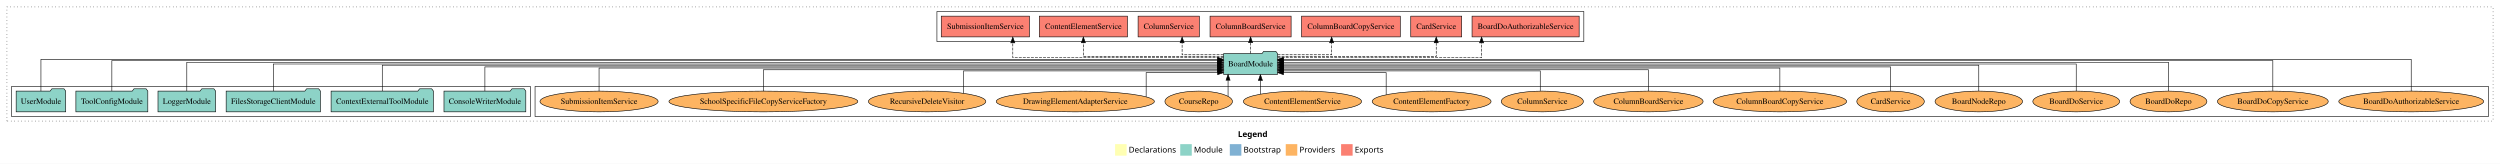
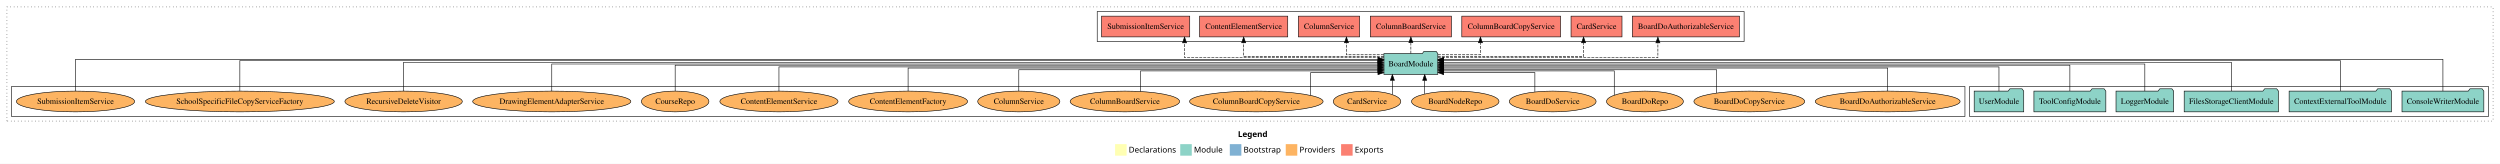
<svg xmlns="http://www.w3.org/2000/svg" width="4336pt" height="284pt" viewBox="0.00 0.00 4336.00 284.00">
  <g id="graph0" class="graph" transform="scale(1 1) rotate(0) translate(4 280)">
    <polygon fill="white" stroke="transparent" points="-4,4 -4,-280 4332,-280 4332,4 -4,4" />
    <text text-anchor="start" x="2143.01" y="-42.4" font-family="Times-12" font-weight="bold" font-size="14.00">Legend</text>
    <polygon fill="#ffffb3" stroke="transparent" points="1930,-10 1930,-30 1950,-30 1950,-10 1930,-10" />
    <text text-anchor="start" x="1953.63" y="-15.4" font-family="Times-12" font-size="14.00">  Declarations</text>
    <polygon fill="#8dd3c7" stroke="transparent" points="2043,-10 2043,-30 2063,-30 2063,-10 2043,-10" />
    <text text-anchor="start" x="2066.73" y="-15.4" font-family="Times-12" font-size="14.00">  Module</text>
    <polygon fill="#80b1d3" stroke="transparent" points="2129,-10 2129,-30 2149,-30 2149,-10 2129,-10" />
    <text text-anchor="start" x="2152.78" y="-15.4" font-family="Times-12" font-size="14.00">  Bootstrap</text>
    <polygon fill="#fdb462" stroke="transparent" points="2226,-10 2226,-30 2246,-30 2246,-10 2226,-10" />
    <text text-anchor="start" x="2249.67" y="-15.4" font-family="Times-12" font-size="14.00">  Providers</text>
    <polygon fill="#fb8072" stroke="transparent" points="2322,-10 2322,-30 2342,-30 2342,-10 2322,-10" />
    <text text-anchor="start" x="2345.73" y="-15.4" font-family="Times-12" font-size="14.00">  Exports</text>
    <g id="clust1" class="cluster">
      <polygon fill="none" stroke="black" stroke-dasharray="1,5" points="8,-70 8,-268 4320,-268 4320,-70 8,-70" />
    </g>
+     <g id="clust4" class="cluster">
+       <polygon fill="none" stroke="black" points="1899,-208 1899,-260 3021,-260 3021,-208 1899,-208" />
+     </g>
+     <g id="clust3" class="cluster">
+       <polygon fill="none" stroke="black" points="3412,-78 3412,-130 4312,-130 4312,-78 3412,-78" />
+     </g>
    <g id="clust6" class="cluster">
-       <polygon fill="none" stroke="black" points="924,-78 924,-130 4312,-130 4312,-78 924,-78" />
-     </g>
-     <g id="clust4" class="cluster">
-       <polygon fill="none" stroke="black" points="1621,-208 1621,-260 2743,-260 2743,-208 1621,-208" />
-     </g>
-     <g id="clust3" class="cluster">
-       <polygon fill="none" stroke="black" points="16,-78 16,-130 916,-130 916,-78 16,-78" />
+       <polygon fill="none" stroke="black" points="16,-78 16,-130 3404,-130 3404,-78 16,-78" />
    </g>
    <g id="node1" class="node">
-       <polygon fill="#8dd3c7" stroke="black" points="907.97,-122 904.97,-126 883.97,-126 880.97,-122 766.03,-122 766.03,-86 907.97,-86 907.97,-122" />
-       <text text-anchor="middle" x="837" y="-99.8" font-family="Times,serif" font-size="14.00">ConsoleWriterModule</text>
+       <polygon fill="#8dd3c7" stroke="black" points="4303.97,-122 4300.97,-126 4279.97,-126 4276.97,-122 4162.03,-122 4162.03,-86 4303.97,-86 4303.97,-122" />
+       <text text-anchor="middle" x="4233" y="-99.8" font-family="Times,serif" font-size="14.00">ConsoleWriterModule</text>
    </g>
    <g id="node7" class="node">
-       <polygon fill="#8dd3c7" stroke="black" points="2211.76,-187 2208.76,-191 2187.76,-191 2184.76,-187 2118.24,-187 2118.24,-151 2211.76,-151 2211.76,-187" />
-       <text text-anchor="middle" x="2165" y="-164.8" font-family="Times,serif" font-size="14.00">BoardModule</text>
+       <polygon fill="#8dd3c7" stroke="black" points="2489.76,-187 2486.76,-191 2465.76,-191 2462.76,-187 2396.24,-187 2396.24,-151 2489.76,-151 2489.76,-187" />
+       <text text-anchor="middle" x="2443" y="-164.8" font-family="Times,serif" font-size="14.00">BoardModule</text>
    </g>
    <g id="edge1" class="edge">
-       <path fill="none" stroke="black" d="M837,-122C837,-139.68 837,-164 837,-164 837,-164 2108.13,-164 2108.13,-164" />
-       <polygon fill="black" stroke="black" points="2108.13,-167.5 2118.13,-164 2108.13,-160.5 2108.13,-167.5" />
+       <path fill="none" stroke="black" d="M4233,-122.04C4233,-143.66 4233,-177 4233,-177 4233,-177 2499.96,-177 2499.96,-177" />
+       <polygon fill="black" stroke="black" points="2499.96,-173.5 2489.96,-177 2499.96,-180.5 2499.96,-173.5" />
    </g>
    <g id="node2" class="node">
-       <polygon fill="#8dd3c7" stroke="black" points="747.75,-122 744.75,-126 723.75,-126 720.75,-122 570.25,-122 570.25,-86 747.75,-86 747.75,-122" />
-       <text text-anchor="middle" x="659" y="-99.8" font-family="Times,serif" font-size="14.00">ContextExternalToolModule</text>
+       <polygon fill="#8dd3c7" stroke="black" points="4143.75,-122 4140.75,-126 4119.75,-126 4116.75,-122 3966.25,-122 3966.25,-86 4143.75,-86 4143.75,-122" />
+       <text text-anchor="middle" x="4055" y="-99.8" font-family="Times,serif" font-size="14.00">ContextExternalToolModule</text>
    </g>
    <g id="edge2" class="edge">
-       <path fill="none" stroke="black" d="M659,-122.22C659,-140.83 659,-167 659,-167 659,-167 2107.86,-167 2107.86,-167" />
-       <polygon fill="black" stroke="black" points="2107.86,-170.5 2117.86,-167 2107.86,-163.5 2107.86,-170.5" />
+       <path fill="none" stroke="black" d="M4055,-122.28C4055,-143.32 4055,-175 4055,-175 4055,-175 2499.94,-175 2499.94,-175" />
+       <polygon fill="black" stroke="black" points="2499.94,-171.5 2489.94,-175 2499.94,-178.5 2499.94,-171.5" />
    </g>
    <g id="node3" class="node">
-       <polygon fill="#8dd3c7" stroke="black" points="551.76,-122 548.76,-126 527.76,-126 524.76,-122 388.24,-122 388.24,-86 551.76,-86 551.76,-122" />
-       <text text-anchor="middle" x="470" y="-99.8" font-family="Times,serif" font-size="14.00">FilesStorageClientModule</text>
+       <polygon fill="#8dd3c7" stroke="black" points="3947.76,-122 3944.76,-126 3923.76,-126 3920.76,-122 3784.24,-122 3784.24,-86 3947.76,-86 3947.76,-122" />
+       <text text-anchor="middle" x="3866" y="-99.8" font-family="Times,serif" font-size="14.00">FilesStorageClientModule</text>
    </g>
    <g id="edge3" class="edge">
-       <path fill="none" stroke="black" d="M470,-122.11C470,-141.34 470,-169 470,-169 470,-169 2107.9,-169 2107.9,-169" />
-       <polygon fill="black" stroke="black" points="2107.9,-172.5 2117.9,-169 2107.9,-165.5 2107.9,-172.5" />
+       <path fill="none" stroke="black" d="M3866,-122.22C3866,-142.37 3866,-172 3866,-172 3866,-172 2499.94,-172 2499.94,-172" />
+       <polygon fill="black" stroke="black" points="2499.94,-168.5 2489.94,-172 2499.94,-175.5 2499.94,-168.5" />
    </g>
    <g id="node4" class="node">
-       <polygon fill="#8dd3c7" stroke="black" points="369.98,-122 366.98,-126 345.98,-126 342.98,-122 270.02,-122 270.02,-86 369.98,-86 369.98,-122" />
-       <text text-anchor="middle" x="320" y="-99.8" font-family="Times,serif" font-size="14.00">LoggerModule</text>
+       <polygon fill="#8dd3c7" stroke="black" points="3765.98,-122 3762.98,-126 3741.98,-126 3738.98,-122 3666.02,-122 3666.02,-86 3765.98,-86 3765.98,-122" />
+       <text text-anchor="middle" x="3716" y="-99.8" font-family="Times,serif" font-size="14.00">LoggerModule</text>
    </g>
    <g id="edge4" class="edge">
-       <path fill="none" stroke="black" d="M320,-122.22C320,-142.37 320,-172 320,-172 320,-172 2108.01,-172 2108.01,-172" />
-       <polygon fill="black" stroke="black" points="2108.01,-175.5 2118.01,-172 2108.01,-168.5 2108.01,-175.5" />
+       <path fill="none" stroke="black" d="M3716,-122.11C3716,-141.34 3716,-169 3716,-169 3716,-169 2499.82,-169 2499.82,-169" />
+       <polygon fill="black" stroke="black" points="2499.82,-165.5 2489.82,-169 2499.82,-172.5 2499.82,-165.5" />
    </g>
    <g id="node5" class="node">
-       <polygon fill="#8dd3c7" stroke="black" points="252.38,-122 249.38,-126 228.38,-126 225.38,-122 127.62,-122 127.62,-86 252.38,-86 252.38,-122" />
-       <text text-anchor="middle" x="190" y="-99.8" font-family="Times,serif" font-size="14.00">ToolConfigModule</text>
+       <polygon fill="#8dd3c7" stroke="black" points="3648.38,-122 3645.38,-126 3624.38,-126 3621.38,-122 3523.62,-122 3523.62,-86 3648.38,-86 3648.38,-122" />
+       <text text-anchor="middle" x="3586" y="-99.8" font-family="Times,serif" font-size="14.00">ToolConfigModule</text>
    </g>
    <g id="edge5" class="edge">
-       <path fill="none" stroke="black" d="M190,-122.28C190,-143.32 190,-175 190,-175 190,-175 2108.13,-175 2108.13,-175" />
-       <polygon fill="black" stroke="black" points="2108.13,-178.5 2118.13,-175 2108.13,-171.5 2108.13,-178.5" />
+       <path fill="none" stroke="black" d="M3586,-122.22C3586,-140.83 3586,-167 3586,-167 3586,-167 2499.94,-167 2499.94,-167" />
+       <polygon fill="black" stroke="black" points="2499.94,-163.5 2489.94,-167 2499.94,-170.5 2499.94,-163.5" />
    </g>
    <g id="node6" class="node">
-       <polygon fill="#8dd3c7" stroke="black" points="109.98,-122 106.98,-126 85.98,-126 82.98,-122 24.02,-122 24.02,-86 109.98,-86 109.98,-122" />
-       <text text-anchor="middle" x="67" y="-99.8" font-family="Times,serif" font-size="14.00">UserModule</text>
+       <polygon fill="#8dd3c7" stroke="black" points="3505.98,-122 3502.98,-126 3481.98,-126 3478.98,-122 3420.02,-122 3420.02,-86 3505.98,-86 3505.98,-122" />
+       <text text-anchor="middle" x="3463" y="-99.8" font-family="Times,serif" font-size="14.00">UserModule</text>
    </g>
    <g id="edge6" class="edge">
-       <path fill="none" stroke="black" d="M67,-122.04C67,-143.66 67,-177 67,-177 67,-177 2107.74,-177 2107.74,-177" />
-       <polygon fill="black" stroke="black" points="2107.74,-180.5 2117.74,-177 2107.74,-173.5 2107.74,-180.5" />
+       <path fill="none" stroke="black" d="M3463,-122C3463,-139.68 3463,-164 3463,-164 3463,-164 2499.81,-164 2499.81,-164" />
+       <polygon fill="black" stroke="black" points="2499.81,-160.5 2489.81,-164 2499.81,-167.5 2499.81,-160.5" />
    </g>
    <g id="node8" class="node">
-       <polygon fill="#fb8072" stroke="black" points="2734.88,-252 2549.12,-252 2549.12,-216 2734.88,-216 2734.88,-252" />
-       <text text-anchor="middle" x="2642" y="-229.8" font-family="Times,serif" font-size="14.00">BoardDoAuthorizableService </text>
+       <polygon fill="#fb8072" stroke="black" points="3012.88,-252 2827.12,-252 2827.12,-216 3012.88,-216 3012.88,-252" />
+       <text text-anchor="middle" x="2920" y="-229.8" font-family="Times,serif" font-size="14.00">BoardDoAuthorizableService </text>
    </g>
    <g id="edge7" class="edge">
-       <path fill="none" stroke="black" stroke-dasharray="5,2" d="M2212.14,-180C2318.06,-180 2565.68,-180 2565.68,-180 2565.68,-180 2565.68,-205.72 2565.68,-205.72" />
-       <polygon fill="black" stroke="black" points="2562.18,-205.72 2565.68,-215.72 2569.18,-205.72 2562.18,-205.72" />
+       <path fill="none" stroke="black" stroke-dasharray="5,2" d="M2490.08,-180C2601.37,-180 2871.44,-180 2871.44,-180 2871.44,-180 2871.44,-205.72 2871.44,-205.72" />
+       <polygon fill="black" stroke="black" points="2867.94,-205.72 2871.44,-215.72 2874.94,-205.72 2867.94,-205.72" />
    </g>
    <g id="node9" class="node">
-       <polygon fill="#fb8072" stroke="black" points="2531.19,-252 2442.81,-252 2442.81,-216 2531.19,-216 2531.19,-252" />
-       <text text-anchor="middle" x="2487" y="-229.8" font-family="Times,serif" font-size="14.00">CardService </text>
+       <polygon fill="#fb8072" stroke="black" points="2809.19,-252 2720.81,-252 2720.81,-216 2809.19,-216 2809.19,-252" />
+       <text text-anchor="middle" x="2765" y="-229.8" font-family="Times,serif" font-size="14.00">CardService </text>
    </g>
    <g id="edge8" class="edge">
-       <path fill="none" stroke="black" stroke-dasharray="5,2" d="M2211.82,-182C2301.13,-182 2487,-182 2487,-182 2487,-182 2487,-205.81 2487,-205.81" />
-       <polygon fill="black" stroke="black" points="2483.5,-205.81 2487,-215.81 2490.5,-205.81 2483.5,-205.81" />
+       <path fill="none" stroke="black" stroke-dasharray="5,2" d="M2489.8,-182C2574.04,-182 2742.52,-182 2742.52,-182 2742.52,-182 2742.52,-205.81 2742.52,-205.81" />
+       <polygon fill="black" stroke="black" points="2739.02,-205.81 2742.52,-215.81 2746.02,-205.81 2739.02,-205.81" />
    </g>
    <g id="node10" class="node">
-       <polygon fill="#fb8072" stroke="black" points="2424.64,-252 2253.36,-252 2253.36,-216 2424.64,-216 2424.64,-252" />
-       <text text-anchor="middle" x="2339" y="-229.8" font-family="Times,serif" font-size="14.00">ColumnBoardCopyService </text>
+       <polygon fill="#fb8072" stroke="black" points="2702.64,-252 2531.36,-252 2531.36,-216 2702.64,-216 2702.64,-252" />
+       <text text-anchor="middle" x="2617" y="-229.8" font-family="Times,serif" font-size="14.00">ColumnBoardCopyService </text>
    </g>
    <g id="edge9" class="edge">
-       <path fill="none" stroke="black" stroke-dasharray="5,2" d="M2211.81,-185C2252.71,-185 2305.59,-185 2305.59,-185 2305.59,-185 2305.59,-205.75 2305.59,-205.75" />
-       <polygon fill="black" stroke="black" points="2302.09,-205.75 2305.59,-215.75 2309.09,-205.75 2302.09,-205.75" />
+       <path fill="none" stroke="black" stroke-dasharray="5,2" d="M2490,-185C2523.89,-185 2563.68,-185 2563.68,-185 2563.68,-185 2563.68,-205.75 2563.68,-205.75" />
+       <polygon fill="black" stroke="black" points="2560.18,-205.75 2563.68,-215.75 2567.18,-205.75 2560.18,-205.75" />
    </g>
    <g id="node11" class="node">
-       <polygon fill="#fb8072" stroke="black" points="2235.31,-252 2094.69,-252 2094.69,-216 2235.31,-216 2235.31,-252" />
-       <text text-anchor="middle" x="2165" y="-229.8" font-family="Times,serif" font-size="14.00">ColumnBoardService </text>
+       <polygon fill="#fb8072" stroke="black" points="2513.31,-252 2372.69,-252 2372.69,-216 2513.31,-216 2513.31,-252" />
+       <text text-anchor="middle" x="2443" y="-229.8" font-family="Times,serif" font-size="14.00">ColumnBoardService </text>
    </g>
    <g id="edge10" class="edge">
-       <path fill="none" stroke="black" stroke-dasharray="5,2" d="M2165,-187.11C2165,-187.11 2165,-205.99 2165,-205.99" />
-       <polygon fill="black" stroke="black" points="2161.5,-205.99 2165,-215.99 2168.5,-205.99 2161.5,-205.99" />
+       <path fill="none" stroke="black" stroke-dasharray="5,2" d="M2443,-187.11C2443,-187.11 2443,-205.99 2443,-205.99" />
+       <polygon fill="black" stroke="black" points="2439.5,-205.99 2443,-215.99 2446.5,-205.99 2439.5,-205.99" />
    </g>
    <g id="node12" class="node">
-       <polygon fill="#fb8072" stroke="black" points="2076.1,-252 1969.9,-252 1969.9,-216 2076.1,-216 2076.1,-252" />
-       <text text-anchor="middle" x="2023" y="-229.8" font-family="Times,serif" font-size="14.00">ColumnService </text>
+       <polygon fill="#fb8072" stroke="black" points="2354.1,-252 2247.9,-252 2247.9,-216 2354.1,-216 2354.1,-252" />
+       <text text-anchor="middle" x="2301" y="-229.8" font-family="Times,serif" font-size="14.00">ColumnService </text>
    </g>
    <g id="edge11" class="edge">
-       <path fill="none" stroke="black" stroke-dasharray="5,2" d="M2118.07,-185C2084.88,-185 2046.26,-185 2046.26,-185 2046.26,-185 2046.26,-205.75 2046.26,-205.75" />
-       <polygon fill="black" stroke="black" points="2042.76,-205.75 2046.26,-215.75 2049.76,-205.75 2042.76,-205.75" />
+       <path fill="none" stroke="black" stroke-dasharray="5,2" d="M2395.94,-185C2365.4,-185 2331.27,-185 2331.27,-185 2331.27,-185 2331.27,-205.75 2331.27,-205.75" />
+       <polygon fill="black" stroke="black" points="2327.77,-205.75 2331.27,-215.75 2334.77,-205.75 2327.77,-205.75" />
    </g>
    <g id="node13" class="node">
-       <polygon fill="#fb8072" stroke="black" points="1951.46,-252 1798.54,-252 1798.54,-216 1951.46,-216 1951.46,-252" />
-       <text text-anchor="middle" x="1875" y="-229.8" font-family="Times,serif" font-size="14.00">ContentElementService </text>
+       <polygon fill="#fb8072" stroke="black" points="2229.46,-252 2076.54,-252 2076.54,-216 2229.46,-216 2229.46,-252" />
+       <text text-anchor="middle" x="2153" y="-229.8" font-family="Times,serif" font-size="14.00">ContentElementService </text>
    </g>
    <g id="edge12" class="edge">
-       <path fill="none" stroke="black" stroke-dasharray="5,2" d="M2118.08,-182C2036.01,-182 1875,-182 1875,-182 1875,-182 1875,-205.81 1875,-205.81" />
-       <polygon fill="black" stroke="black" points="1871.5,-205.81 1875,-215.81 1878.5,-205.81 1871.5,-205.81" />
+       <path fill="none" stroke="black" stroke-dasharray="5,2" d="M2396.08,-182C2314.01,-182 2153,-182 2153,-182 2153,-182 2153,-205.81 2153,-205.81" />
+       <polygon fill="black" stroke="black" points="2149.5,-205.81 2153,-215.81 2156.5,-205.81 2149.5,-205.81" />
    </g>
    <g id="node14" class="node">
-       <polygon fill="#fb8072" stroke="black" points="1781.48,-252 1628.52,-252 1628.52,-216 1781.48,-216 1781.48,-252" />
-       <text text-anchor="middle" x="1705" y="-229.8" font-family="Times,serif" font-size="14.00">SubmissionItemService </text>
+       <polygon fill="#fb8072" stroke="black" points="2059.48,-252 1906.52,-252 1906.52,-216 2059.48,-216 2059.48,-252" />
+       <text text-anchor="middle" x="1983" y="-229.8" font-family="Times,serif" font-size="14.00">SubmissionItemService </text>
    </g>
    <g id="edge13" class="edge">
-       <path fill="none" stroke="black" stroke-dasharray="5,2" d="M2118.09,-180C2010,-180 1752.59,-180 1752.59,-180 1752.59,-180 1752.59,-205.72 1752.59,-205.72" />
-       <polygon fill="black" stroke="black" points="1749.09,-205.72 1752.59,-215.72 1756.09,-205.72 1749.09,-205.72" />
+       <path fill="none" stroke="black" stroke-dasharray="5,2" d="M2396.04,-180C2291.85,-180 2050.48,-180 2050.48,-180 2050.48,-180 2050.48,-205.72 2050.48,-205.72" />
+       <polygon fill="black" stroke="black" points="2046.98,-205.72 2050.48,-215.72 2053.98,-205.72 2046.98,-205.72" />
    </g>
    <g id="node15" class="node">
-       <ellipse fill="#fdb462" stroke="black" cx="4178" cy="-104" rx="125.6" ry="18" />
-       <text text-anchor="middle" x="4178" y="-99.8" font-family="Times,serif" font-size="14.00">BoardDoAuthorizableService</text>
+       <ellipse fill="#fdb462" stroke="black" cx="3270" cy="-104" rx="125.6" ry="18" />
+       <text text-anchor="middle" x="3270" y="-99.8" font-family="Times,serif" font-size="14.00">BoardDoAuthorizableService</text>
    </g>
    <g id="edge14" class="edge">
-       <path fill="none" stroke="black" d="M4178,-122.04C4178,-143.66 4178,-177 4178,-177 4178,-177 2221.8,-177 2221.8,-177" />
-       <polygon fill="black" stroke="black" points="2221.8,-173.5 2211.8,-177 2221.8,-180.5 2221.8,-173.5" />
+       <path fill="none" stroke="black" d="M3270,-122.03C3270,-139.06 3270,-162 3270,-162 3270,-162 2499.83,-162 2499.83,-162" />
+       <polygon fill="black" stroke="black" points="2499.83,-158.5 2489.83,-162 2499.83,-165.5 2499.83,-158.5" />
    </g>
    <g id="node16" class="node">
-       <ellipse fill="#fdb462" stroke="black" cx="3938" cy="-104" rx="96.13" ry="18" />
-       <text text-anchor="middle" x="3938" y="-99.8" font-family="Times,serif" font-size="14.00">BoardDoCopyService</text>
+       <ellipse fill="#fdb462" stroke="black" cx="3030" cy="-104" rx="96.13" ry="18" />
+       <text text-anchor="middle" x="3030" y="-99.8" font-family="Times,serif" font-size="14.00">BoardDoCopyService</text>
    </g>
    <g id="edge15" class="edge">
-       <path fill="none" stroke="black" d="M3938,-122.28C3938,-143.32 3938,-175 3938,-175 3938,-175 2221.97,-175 2221.97,-175" />
-       <polygon fill="black" stroke="black" points="2221.97,-171.5 2211.97,-175 2221.97,-178.5 2221.97,-171.5" />
+       <path fill="none" stroke="black" d="M2973.31,-118.74C2973.31,-135.03 2973.31,-159 2973.31,-159 2973.31,-159 2500.06,-159 2500.06,-159" />
+       <polygon fill="black" stroke="black" points="2500.06,-155.5 2490.06,-159 2500.06,-162.5 2500.06,-155.5" />
    </g>
    <g id="node17" class="node">
-       <ellipse fill="#fdb462" stroke="black" cx="3757" cy="-104" rx="66.64" ry="18" />
-       <text text-anchor="middle" x="3757" y="-99.8" font-family="Times,serif" font-size="14.00">BoardDoRepo</text>
+       <ellipse fill="#fdb462" stroke="black" cx="2849" cy="-104" rx="66.64" ry="18" />
+       <text text-anchor="middle" x="2849" y="-99.8" font-family="Times,serif" font-size="14.00">BoardDoRepo</text>
    </g>
    <g id="edge16" class="edge">
-       <path fill="none" stroke="black" d="M3757,-122.22C3757,-142.37 3757,-172 3757,-172 3757,-172 2221.78,-172 2221.78,-172" />
-       <polygon fill="black" stroke="black" points="2221.78,-168.5 2211.78,-172 2221.78,-175.5 2221.78,-168.5" />
+       <path fill="none" stroke="black" d="M2795.76,-114.98C2795.76,-130.51 2795.76,-157 2795.76,-157 2795.76,-157 2499.84,-157 2499.84,-157" />
+       <polygon fill="black" stroke="black" points="2499.84,-153.5 2489.84,-157 2499.84,-160.5 2499.84,-153.5" />
    </g>
    <g id="node18" class="node">
-       <ellipse fill="#fdb462" stroke="black" cx="3597" cy="-104" rx="75.28" ry="18" />
-       <text text-anchor="middle" x="3597" y="-99.8" font-family="Times,serif" font-size="14.00">BoardDoService</text>
+       <ellipse fill="#fdb462" stroke="black" cx="2689" cy="-104" rx="75.28" ry="18" />
+       <text text-anchor="middle" x="2689" y="-99.8" font-family="Times,serif" font-size="14.00">BoardDoService</text>
    </g>
    <g id="edge17" class="edge">
-       <path fill="none" stroke="black" d="M3597,-122.11C3597,-141.34 3597,-169 3597,-169 3597,-169 2221.83,-169 2221.83,-169" />
-       <polygon fill="black" stroke="black" points="2221.83,-165.5 2211.83,-169 2221.83,-172.5 2221.83,-165.5" />
+       <path fill="none" stroke="black" d="M2658.09,-120.65C2658.09,-135.19 2658.09,-154 2658.09,-154 2658.09,-154 2499.94,-154 2499.94,-154" />
+       <polygon fill="black" stroke="black" points="2499.94,-150.5 2489.94,-154 2499.94,-157.5 2499.94,-150.5" />
    </g>
    <g id="node19" class="node">
-       <ellipse fill="#fdb462" stroke="black" cx="3428" cy="-104" rx="75.87" ry="18" />
-       <text text-anchor="middle" x="3428" y="-99.8" font-family="Times,serif" font-size="14.00">BoardNodeRepo</text>
+       <ellipse fill="#fdb462" stroke="black" cx="2520" cy="-104" rx="75.87" ry="18" />
+       <text text-anchor="middle" x="2520" y="-99.8" font-family="Times,serif" font-size="14.00">BoardNodeRepo</text>
    </g>
    <g id="edge18" class="edge">
-       <path fill="none" stroke="black" d="M3428,-122.22C3428,-140.83 3428,-167 3428,-167 3428,-167 2221.83,-167 2221.83,-167" />
-       <polygon fill="black" stroke="black" points="2221.83,-163.5 2211.83,-167 2221.83,-170.5 2221.83,-163.5" />
+       <path fill="none" stroke="black" d="M2466.97,-117.15C2466.97,-117.15 2466.97,-140.69 2466.97,-140.69" />
+       <polygon fill="black" stroke="black" points="2463.47,-140.69 2466.97,-150.69 2470.47,-140.69 2463.47,-140.69" />
    </g>
    <g id="node20" class="node">
-       <ellipse fill="#fdb462" stroke="black" cx="3275" cy="-104" rx="58.53" ry="18" />
-       <text text-anchor="middle" x="3275" y="-99.8" font-family="Times,serif" font-size="14.00">CardService</text>
+       <ellipse fill="#fdb462" stroke="black" cx="2367" cy="-104" rx="58.53" ry="18" />
+       <text text-anchor="middle" x="2367" y="-99.8" font-family="Times,serif" font-size="14.00">CardService</text>
    </g>
    <g id="edge19" class="edge">
-       <path fill="none" stroke="black" d="M3275,-122C3275,-139.68 3275,-164 3275,-164 3275,-164 2221.99,-164 2221.99,-164" />
-       <polygon fill="black" stroke="black" points="2221.99,-160.5 2211.99,-164 2221.99,-167.5 2221.99,-160.5" />
+       <path fill="none" stroke="black" d="M2410.94,-116.23C2410.94,-116.23 2410.94,-140.68 2410.94,-140.68" />
+       <polygon fill="black" stroke="black" points="2407.44,-140.68 2410.94,-150.68 2414.44,-140.68 2407.44,-140.68" />
    </g>
    <g id="node21" class="node">
-       <ellipse fill="#fdb462" stroke="black" cx="3083" cy="-104" rx="115.78" ry="18" />
-       <text text-anchor="middle" x="3083" y="-99.8" font-family="Times,serif" font-size="14.00">ColumnBoardCopyService</text>
+       <ellipse fill="#fdb462" stroke="black" cx="2175" cy="-104" rx="115.78" ry="18" />
+       <text text-anchor="middle" x="2175" y="-99.8" font-family="Times,serif" font-size="14.00">ColumnBoardCopyService</text>
    </g>
    <g id="edge20" class="edge">
-       <path fill="none" stroke="black" d="M3083,-122.03C3083,-139.06 3083,-162 3083,-162 3083,-162 2221.79,-162 2221.79,-162" />
-       <polygon fill="black" stroke="black" points="2221.79,-158.5 2211.79,-162 2221.79,-165.5 2221.79,-158.5" />
+       <path fill="none" stroke="black" d="M2269.17,-114.6C2269.17,-129.28 2269.17,-154 2269.17,-154 2269.17,-154 2385.96,-154 2385.96,-154" />
+       <polygon fill="black" stroke="black" points="2385.96,-157.5 2395.96,-154 2385.96,-150.5 2385.96,-157.5" />
    </g>
    <g id="node22" class="node">
-       <ellipse fill="#fdb462" stroke="black" cx="2855" cy="-104" rx="94.92" ry="18" />
-       <text text-anchor="middle" x="2855" y="-99.8" font-family="Times,serif" font-size="14.00">ColumnBoardService</text>
+       <ellipse fill="#fdb462" stroke="black" cx="1947" cy="-104" rx="94.92" ry="18" />
+       <text text-anchor="middle" x="1947" y="-99.8" font-family="Times,serif" font-size="14.00">ColumnBoardService</text>
    </g>
    <g id="edge21" class="edge">
-       <path fill="none" stroke="black" d="M2855,-122.01C2855,-138.05 2855,-159 2855,-159 2855,-159 2221.88,-159 2221.88,-159" />
-       <polygon fill="black" stroke="black" points="2221.88,-155.5 2211.88,-159 2221.88,-162.5 2221.88,-155.5" />
+       <path fill="none" stroke="black" d="M1974.24,-121.35C1974.24,-136.81 1974.24,-157 1974.24,-157 1974.24,-157 2385.91,-157 2385.91,-157" />
+       <polygon fill="black" stroke="black" points="2385.91,-160.5 2395.91,-157 2385.91,-153.5 2385.91,-160.5" />
    </g>
    <g id="node23" class="node">
-       <ellipse fill="#fdb462" stroke="black" cx="2671" cy="-104" rx="71.23" ry="18" />
-       <text text-anchor="middle" x="2671" y="-99.8" font-family="Times,serif" font-size="14.00">ColumnService</text>
+       <ellipse fill="#fdb462" stroke="black" cx="1763" cy="-104" rx="71.23" ry="18" />
+       <text text-anchor="middle" x="1763" y="-99.8" font-family="Times,serif" font-size="14.00">ColumnService</text>
    </g>
    <g id="edge22" class="edge">
-       <path fill="none" stroke="black" d="M2667.41,-122.24C2667.41,-137.57 2667.41,-157 2667.41,-157 2667.41,-157 2221.81,-157 2221.81,-157" />
-       <polygon fill="black" stroke="black" points="2221.81,-153.5 2211.81,-157 2221.81,-160.5 2221.81,-153.5" />
+       <path fill="none" stroke="black" d="M1763,-122.01C1763,-138.05 1763,-159 1763,-159 1763,-159 2385.99,-159 2385.99,-159" />
+       <polygon fill="black" stroke="black" points="2385.99,-162.5 2395.99,-159 2385.99,-155.5 2385.99,-162.5" />
    </g>
    <g id="node24" class="node">
-       <ellipse fill="#fdb462" stroke="black" cx="2479" cy="-104" rx="103.09" ry="18" />
-       <text text-anchor="middle" x="2479" y="-99.8" font-family="Times,serif" font-size="14.00">ContentElementFactory</text>
+       <ellipse fill="#fdb462" stroke="black" cx="1571" cy="-104" rx="103.09" ry="18" />
+       <text text-anchor="middle" x="1571" y="-99.8" font-family="Times,serif" font-size="14.00">ContentElementFactory</text>
    </g>
    <g id="edge23" class="edge">
-       <path fill="none" stroke="black" d="M2400.14,-115.85C2400.14,-130.63 2400.14,-154 2400.14,-154 2400.14,-154 2222.02,-154 2222.02,-154" />
-       <polygon fill="black" stroke="black" points="2222.02,-150.5 2212.02,-154 2222.02,-157.5 2222.02,-150.5" />
+       <path fill="none" stroke="black" d="M1571,-122.03C1571,-139.06 1571,-162 1571,-162 1571,-162 2386.12,-162 2386.12,-162" />
+       <polygon fill="black" stroke="black" points="2386.12,-165.5 2396.12,-162 2386.12,-158.5 2386.12,-165.5" />
    </g>
    <g id="node25" class="node">
-       <ellipse fill="#fdb462" stroke="black" cx="2255" cy="-104" rx="102.51" ry="18" />
-       <text text-anchor="middle" x="2255" y="-99.8" font-family="Times,serif" font-size="14.00">ContentElementService</text>
+       <ellipse fill="#fdb462" stroke="black" cx="1347" cy="-104" rx="102.51" ry="18" />
+       <text text-anchor="middle" x="1347" y="-99.8" font-family="Times,serif" font-size="14.00">ContentElementService</text>
    </g>
    <g id="edge24" class="edge">
-       <path fill="none" stroke="black" d="M2182.06,-116.84C2182.06,-116.84 2182.06,-140.52 2182.06,-140.52" />
-       <polygon fill="black" stroke="black" points="2178.56,-140.52 2182.06,-150.52 2185.56,-140.52 2178.56,-140.52" />
+       <path fill="none" stroke="black" d="M1347,-122C1347,-139.68 1347,-164 1347,-164 1347,-164 2385.91,-164 2385.91,-164" />
+       <polygon fill="black" stroke="black" points="2385.91,-167.5 2395.91,-164 2385.91,-160.5 2385.91,-167.5" />
    </g>
    <g id="node26" class="node">
-       <ellipse fill="#fdb462" stroke="black" cx="2075" cy="-104" rx="58.55" ry="18" />
-       <text text-anchor="middle" x="2075" y="-99.8" font-family="Times,serif" font-size="14.00">CourseRepo</text>
+       <ellipse fill="#fdb462" stroke="black" cx="1167" cy="-104" rx="58.55" ry="18" />
+       <text text-anchor="middle" x="1167" y="-99.8" font-family="Times,serif" font-size="14.00">CourseRepo</text>
    </g>
    <g id="edge25" class="edge">
-       <path fill="none" stroke="black" d="M2125.95,-113.04C2125.95,-113.04 2125.95,-140.96 2125.95,-140.96" />
-       <polygon fill="black" stroke="black" points="2122.45,-140.96 2125.95,-150.96 2129.45,-140.96 2122.45,-140.96" />
+       <path fill="none" stroke="black" d="M1167,-122.22C1167,-140.83 1167,-167 1167,-167 1167,-167 2386.07,-167 2386.07,-167" />
+       <polygon fill="black" stroke="black" points="2386.07,-170.5 2396.07,-167 2386.07,-163.5 2386.07,-170.5" />
    </g>
    <g id="node27" class="node">
-       <ellipse fill="#fdb462" stroke="black" cx="1861" cy="-104" rx="137.12" ry="18" />
-       <text text-anchor="middle" x="1861" y="-99.8" font-family="Times,serif" font-size="14.00">DrawingElementAdapterService</text>
+       <ellipse fill="#fdb462" stroke="black" cx="953" cy="-104" rx="137.12" ry="18" />
+       <text text-anchor="middle" x="953" y="-99.8" font-family="Times,serif" font-size="14.00">DrawingElementAdapterService</text>
    </g>
    <g id="edge26" class="edge">
-       <path fill="none" stroke="black" d="M1983.88,-112.26C1983.88,-126.46 1983.88,-154 1983.88,-154 1983.88,-154 2107.89,-154 2107.89,-154" />
-       <polygon fill="black" stroke="black" points="2107.89,-157.5 2117.89,-154 2107.89,-150.5 2107.89,-157.5" />
+       <path fill="none" stroke="black" d="M953,-122.11C953,-141.34 953,-169 953,-169 953,-169 2385.95,-169 2385.95,-169" />
+       <polygon fill="black" stroke="black" points="2385.95,-172.5 2395.95,-169 2385.95,-165.5 2385.95,-172.5" />
    </g>
    <g id="node28" class="node">
-       <ellipse fill="#fdb462" stroke="black" cx="1604" cy="-104" rx="101.84" ry="18" />
-       <text text-anchor="middle" x="1604" y="-99.8" font-family="Times,serif" font-size="14.00">RecursiveDeleteVisitor</text>
+       <ellipse fill="#fdb462" stroke="black" cx="696" cy="-104" rx="101.84" ry="18" />
+       <text text-anchor="middle" x="696" y="-99.8" font-family="Times,serif" font-size="14.00">RecursiveDeleteVisitor</text>
    </g>
    <g id="edge27" class="edge">
-       <path fill="none" stroke="black" d="M1667.21,-118.2C1667.21,-133.9 1667.21,-157 1667.21,-157 1667.21,-157 2108.17,-157 2108.17,-157" />
-       <polygon fill="black" stroke="black" points="2108.17,-160.5 2118.17,-157 2108.17,-153.5 2108.17,-160.5" />
+       <path fill="none" stroke="black" d="M696,-122.22C696,-142.37 696,-172 696,-172 696,-172 2385.82,-172 2385.82,-172" />
+       <polygon fill="black" stroke="black" points="2385.82,-175.5 2395.82,-172 2385.82,-168.5 2385.82,-175.5" />
    </g>
    <g id="node29" class="node">
-       <ellipse fill="#fdb462" stroke="black" cx="1320" cy="-104" rx="163.8" ry="18" />
-       <text text-anchor="middle" x="1320" y="-99.8" font-family="Times,serif" font-size="14.00">SchoolSpecificFileCopyServiceFactory</text>
+       <ellipse fill="#fdb462" stroke="black" cx="412" cy="-104" rx="163.8" ry="18" />
+       <text text-anchor="middle" x="412" y="-99.8" font-family="Times,serif" font-size="14.00">SchoolSpecificFileCopyServiceFactory</text>
    </g>
    <g id="edge28" class="edge">
-       <path fill="none" stroke="black" d="M1320,-122.01C1320,-138.05 1320,-159 1320,-159 1320,-159 2108.06,-159 2108.06,-159" />
-       <polygon fill="black" stroke="black" points="2108.06,-162.5 2118.06,-159 2108.06,-155.5 2108.06,-162.5" />
+       <path fill="none" stroke="black" d="M412,-122.28C412,-143.32 412,-175 412,-175 412,-175 2385.79,-175 2385.79,-175" />
+       <polygon fill="black" stroke="black" points="2385.79,-178.5 2395.79,-175 2385.79,-171.5 2385.79,-178.5" />
    </g>
    <g id="node30" class="node">
-       <ellipse fill="#fdb462" stroke="black" cx="1035" cy="-104" rx="102.52" ry="18" />
-       <text text-anchor="middle" x="1035" y="-99.8" font-family="Times,serif" font-size="14.00">SubmissionItemService</text>
+       <ellipse fill="#fdb462" stroke="black" cx="127" cy="-104" rx="102.52" ry="18" />
+       <text text-anchor="middle" x="127" y="-99.8" font-family="Times,serif" font-size="14.00">SubmissionItemService</text>
    </g>
    <g id="edge29" class="edge">
-       <path fill="none" stroke="black" d="M1035,-122.03C1035,-139.06 1035,-162 1035,-162 1035,-162 2107.88,-162 2107.88,-162" />
-       <polygon fill="black" stroke="black" points="2107.88,-165.5 2117.88,-162 2107.88,-158.5 2107.88,-165.5" />
+       <path fill="none" stroke="black" d="M127,-122.04C127,-143.66 127,-177 127,-177 127,-177 2386.21,-177 2386.21,-177" />
+       <polygon fill="black" stroke="black" points="2386.21,-180.5 2396.21,-177 2386.21,-173.5 2386.21,-180.5" />
    </g>
  </g>
</svg>
